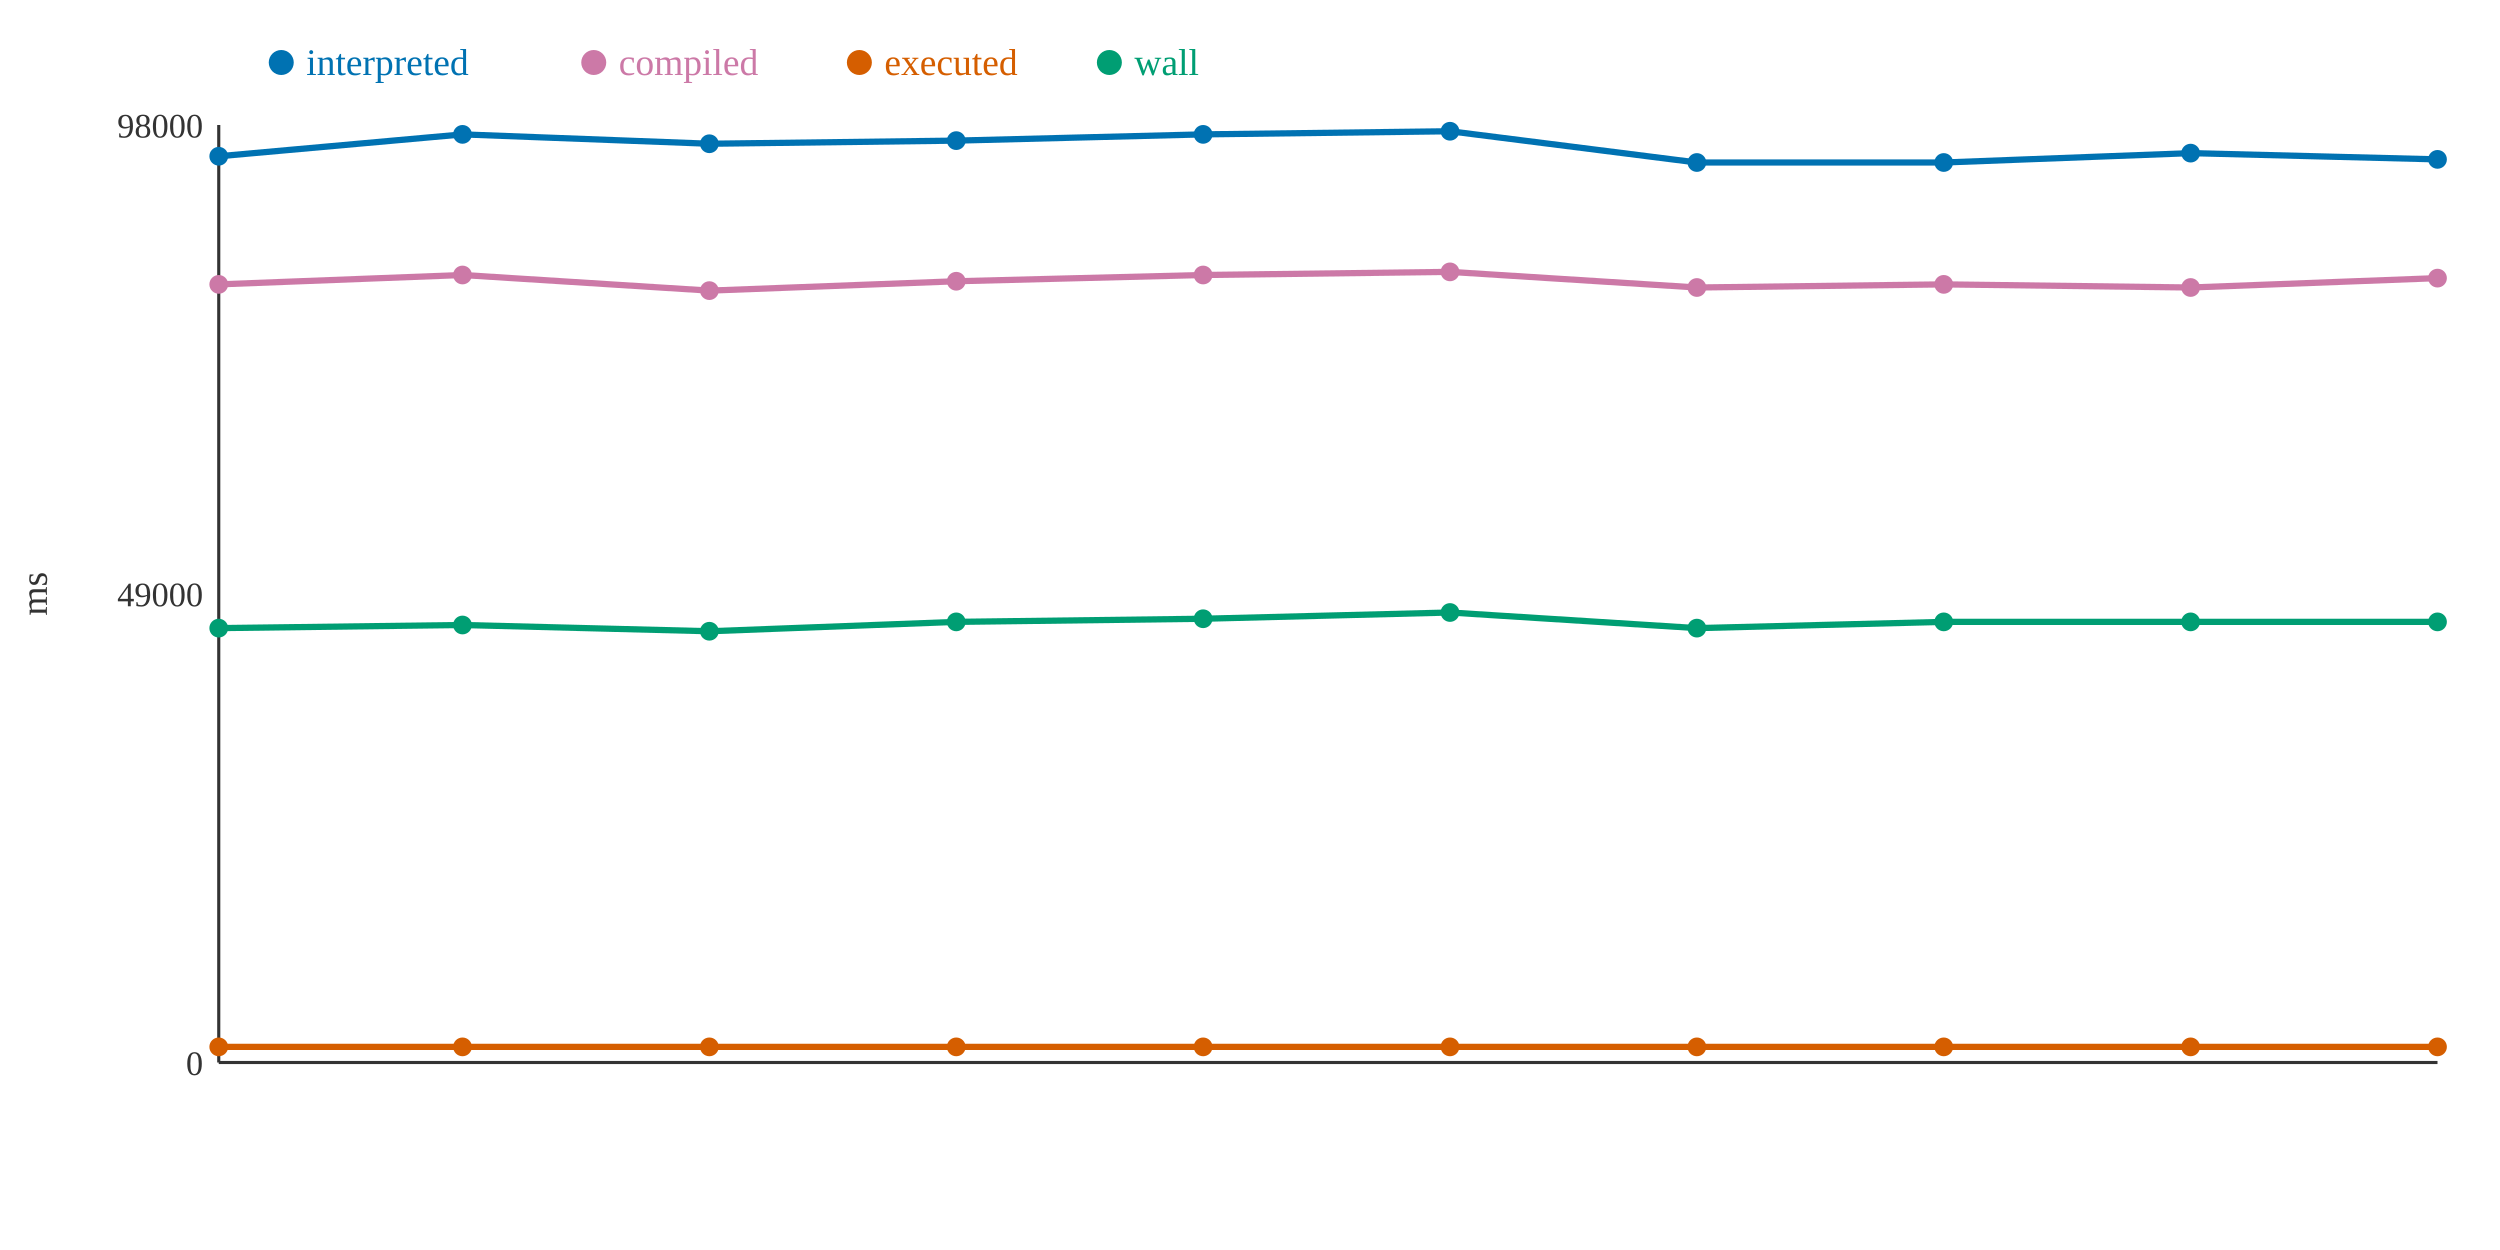
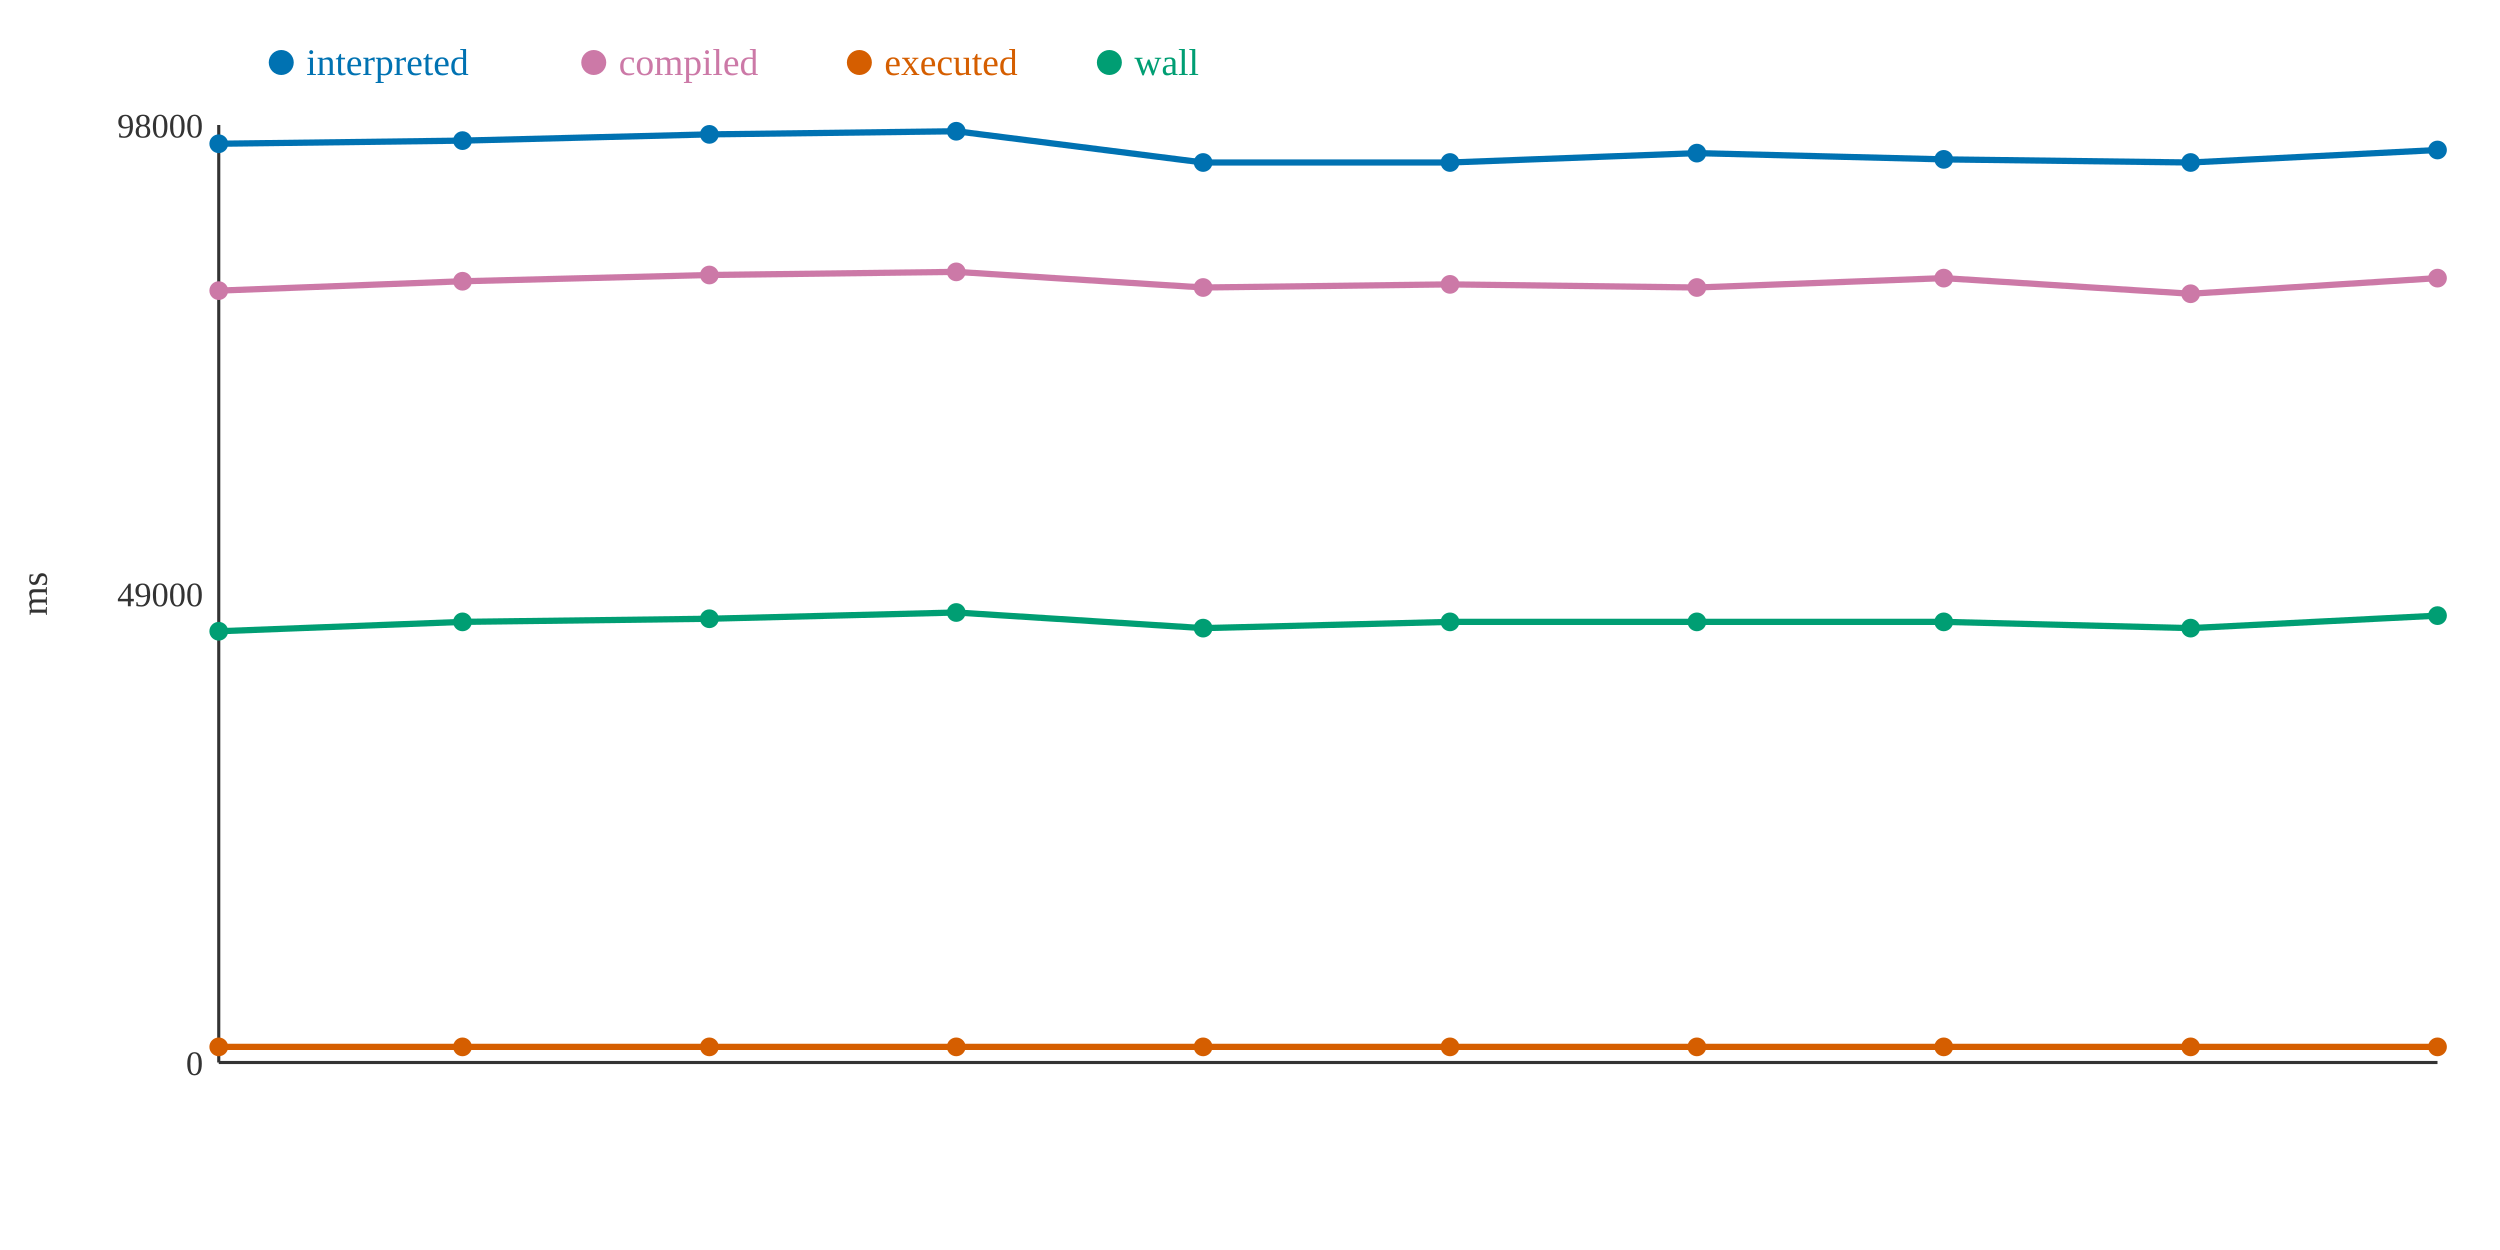
<svg xmlns="http://www.w3.org/2000/svg" width="800" height="400">
  <rect width="800" height="400" fill="white" />
  <line x1="70" y1="40" x2="70" y2="340" stroke="#333" stroke-width="1" />
  <line x1="70" y1="340" x2="780" y2="340" stroke="#333" stroke-width="1" />
  <text x="65" y="344" text-anchor="end" font-size="11" fill="#333">0</text>
  <text x="65" y="194" text-anchor="end" font-size="11" fill="#333">49000</text>
  <text x="65" y="44" text-anchor="end" font-size="11" fill="#333">98000</text>
  <text x="15" y="190" text-anchor="middle" font-size="12" fill="#333" transform="rotate(-90 15 190)">ms</text>
-   <polyline points="70,50 148,43 227,46 306,45 385,43 464,42 543,52 622,52 701,49 780,51" fill="none" stroke="#0072B2" stroke-width="2" />
-   <polyline points="70,91 148,88 227,93 306,90 385,88 464,87 543,92 622,91 701,92 780,89" fill="none" stroke="#CC79A7" stroke-width="2" />
+   <polyline points="70,46 148,45 227,43 306,42 385,52 464,52 543,49 622,51 701,52 780,48" fill="none" stroke="#0072B2" stroke-width="2" />
+   <polyline points="70,93 148,90 227,88 306,87 385,92 464,91 543,92 622,89 701,94 780,89" fill="none" stroke="#CC79A7" stroke-width="2" />
  <polyline points="70,335 148,335 227,335 306,335 385,335 464,335 543,335 622,335 701,335 780,335" fill="none" stroke="#D55E00" stroke-width="2" />
-   <polyline points="70,201 148,200 227,202 306,199 385,198 464,196 543,201 622,199 701,199 780,199" fill="none" stroke="#009E73" stroke-width="2" />
-   <circle cx="70" cy="50" r="3" fill="#0072B2" />
-   <circle cx="70" cy="91" r="3" fill="#CC79A7" />
+   <polyline points="70,202 148,199 227,198 306,196 385,201 464,199 543,199 622,199 701,201 780,197" fill="none" stroke="#009E73" stroke-width="2" />
+   <circle cx="70" cy="46" r="3" fill="#0072B2" />
+   <circle cx="70" cy="93" r="3" fill="#CC79A7" />
  <circle cx="70" cy="335" r="3" fill="#D55E00" />
-   <circle cx="70" cy="201" r="3" fill="#009E73" />
-   <circle cx="148" cy="43" r="3" fill="#0072B2" />
-   <circle cx="148" cy="88" r="3" fill="#CC79A7" />
+   <circle cx="70" cy="202" r="3" fill="#009E73" />
+   <circle cx="148" cy="45" r="3" fill="#0072B2" />
+   <circle cx="148" cy="90" r="3" fill="#CC79A7" />
  <circle cx="148" cy="335" r="3" fill="#D55E00" />
-   <circle cx="148" cy="200" r="3" fill="#009E73" />
-   <circle cx="227" cy="46" r="3" fill="#0072B2" />
-   <circle cx="227" cy="93" r="3" fill="#CC79A7" />
+   <circle cx="148" cy="199" r="3" fill="#009E73" />
+   <circle cx="227" cy="43" r="3" fill="#0072B2" />
+   <circle cx="227" cy="88" r="3" fill="#CC79A7" />
  <circle cx="227" cy="335" r="3" fill="#D55E00" />
-   <circle cx="227" cy="202" r="3" fill="#009E73" />
-   <circle cx="306" cy="45" r="3" fill="#0072B2" />
-   <circle cx="306" cy="90" r="3" fill="#CC79A7" />
+   <circle cx="227" cy="198" r="3" fill="#009E73" />
+   <circle cx="306" cy="42" r="3" fill="#0072B2" />
+   <circle cx="306" cy="87" r="3" fill="#CC79A7" />
  <circle cx="306" cy="335" r="3" fill="#D55E00" />
-   <circle cx="306" cy="199" r="3" fill="#009E73" />
-   <circle cx="385" cy="43" r="3" fill="#0072B2" />
-   <circle cx="385" cy="88" r="3" fill="#CC79A7" />
+   <circle cx="306" cy="196" r="3" fill="#009E73" />
+   <circle cx="385" cy="52" r="3" fill="#0072B2" />
+   <circle cx="385" cy="92" r="3" fill="#CC79A7" />
  <circle cx="385" cy="335" r="3" fill="#D55E00" />
-   <circle cx="385" cy="198" r="3" fill="#009E73" />
-   <circle cx="464" cy="42" r="3" fill="#0072B2" />
-   <circle cx="464" cy="87" r="3" fill="#CC79A7" />
+   <circle cx="385" cy="201" r="3" fill="#009E73" />
+   <circle cx="464" cy="52" r="3" fill="#0072B2" />
+   <circle cx="464" cy="91" r="3" fill="#CC79A7" />
  <circle cx="464" cy="335" r="3" fill="#D55E00" />
-   <circle cx="464" cy="196" r="3" fill="#009E73" />
-   <circle cx="543" cy="52" r="3" fill="#0072B2" />
+   <circle cx="464" cy="199" r="3" fill="#009E73" />
+   <circle cx="543" cy="49" r="3" fill="#0072B2" />
  <circle cx="543" cy="92" r="3" fill="#CC79A7" />
  <circle cx="543" cy="335" r="3" fill="#D55E00" />
-   <circle cx="543" cy="201" r="3" fill="#009E73" />
-   <circle cx="622" cy="52" r="3" fill="#0072B2" />
-   <circle cx="622" cy="91" r="3" fill="#CC79A7" />
+   <circle cx="543" cy="199" r="3" fill="#009E73" />
+   <circle cx="622" cy="51" r="3" fill="#0072B2" />
+   <circle cx="622" cy="89" r="3" fill="#CC79A7" />
  <circle cx="622" cy="335" r="3" fill="#D55E00" />
  <circle cx="622" cy="199" r="3" fill="#009E73" />
-   <circle cx="701" cy="49" r="3" fill="#0072B2" />
-   <circle cx="701" cy="92" r="3" fill="#CC79A7" />
+   <circle cx="701" cy="52" r="3" fill="#0072B2" />
+   <circle cx="701" cy="94" r="3" fill="#CC79A7" />
  <circle cx="701" cy="335" r="3" fill="#D55E00" />
-   <circle cx="701" cy="199" r="3" fill="#009E73" />
-   <circle cx="780" cy="51" r="3" fill="#0072B2" />
+   <circle cx="701" cy="201" r="3" fill="#009E73" />
+   <circle cx="780" cy="48" r="3" fill="#0072B2" />
  <circle cx="780" cy="89" r="3" fill="#CC79A7" />
  <circle cx="780" cy="335" r="3" fill="#D55E00" />
-   <circle cx="780" cy="199" r="3" fill="#009E73" />
+   <circle cx="780" cy="197" r="3" fill="#009E73" />
  <circle cx="90" cy="20" r="4" fill="#0072B2" />
  <text x="98" y="24" text-anchor="start" font-size="12" fill="#0072B2">interpreted</text>
  <circle cx="190" cy="20" r="4" fill="#CC79A7" />
  <text x="198" y="24" text-anchor="start" font-size="12" fill="#CC79A7">compiled</text>
  <circle cx="275" cy="20" r="4" fill="#D55E00" />
  <text x="283" y="24" text-anchor="start" font-size="12" fill="#D55E00">executed</text>
  <circle cx="355" cy="20" r="4" fill="#009E73" />
  <text x="363" y="24" text-anchor="start" font-size="12" fill="#009E73">wall</text>
</svg>
